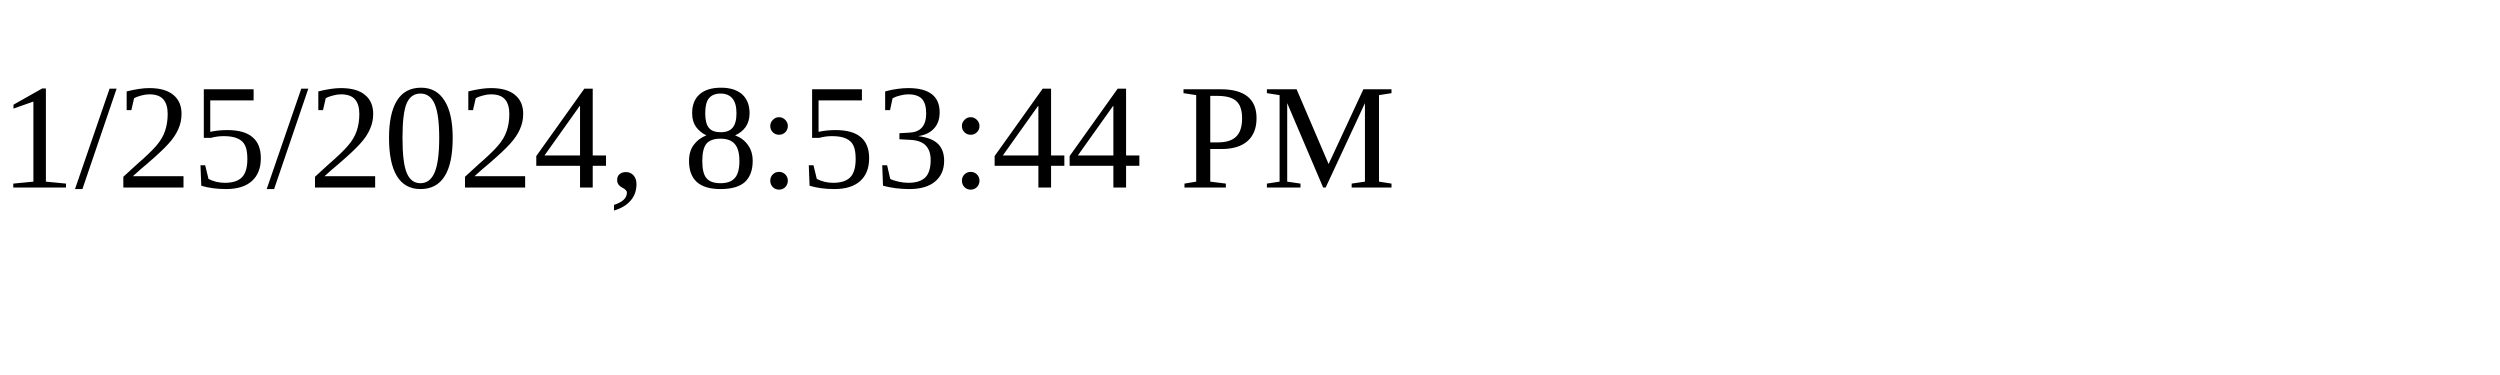
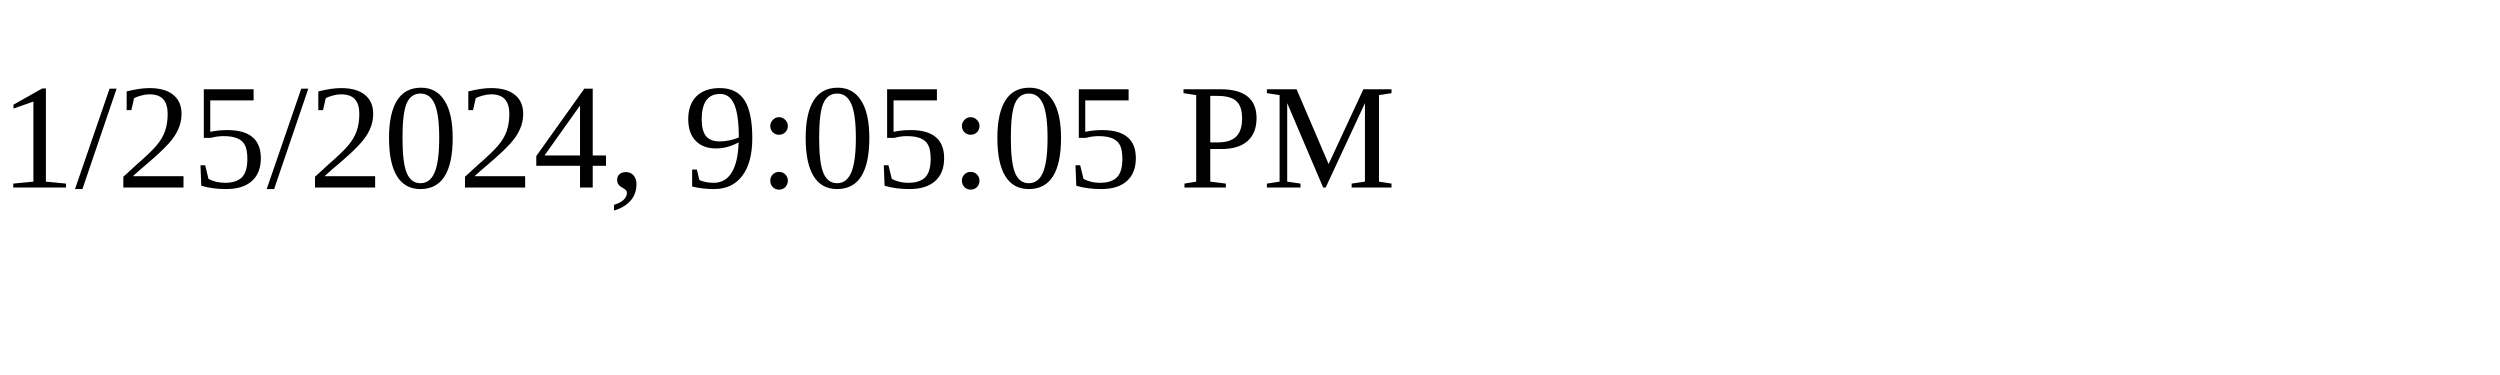
<svg xmlns="http://www.w3.org/2000/svg" height="30" width="200">
-   <text x="0" y="15">1/25/2024, 8:53:44 PM</text>
+   <text x="0" y="15">1/25/2024, 9:05:05 PM</text>
</svg>
